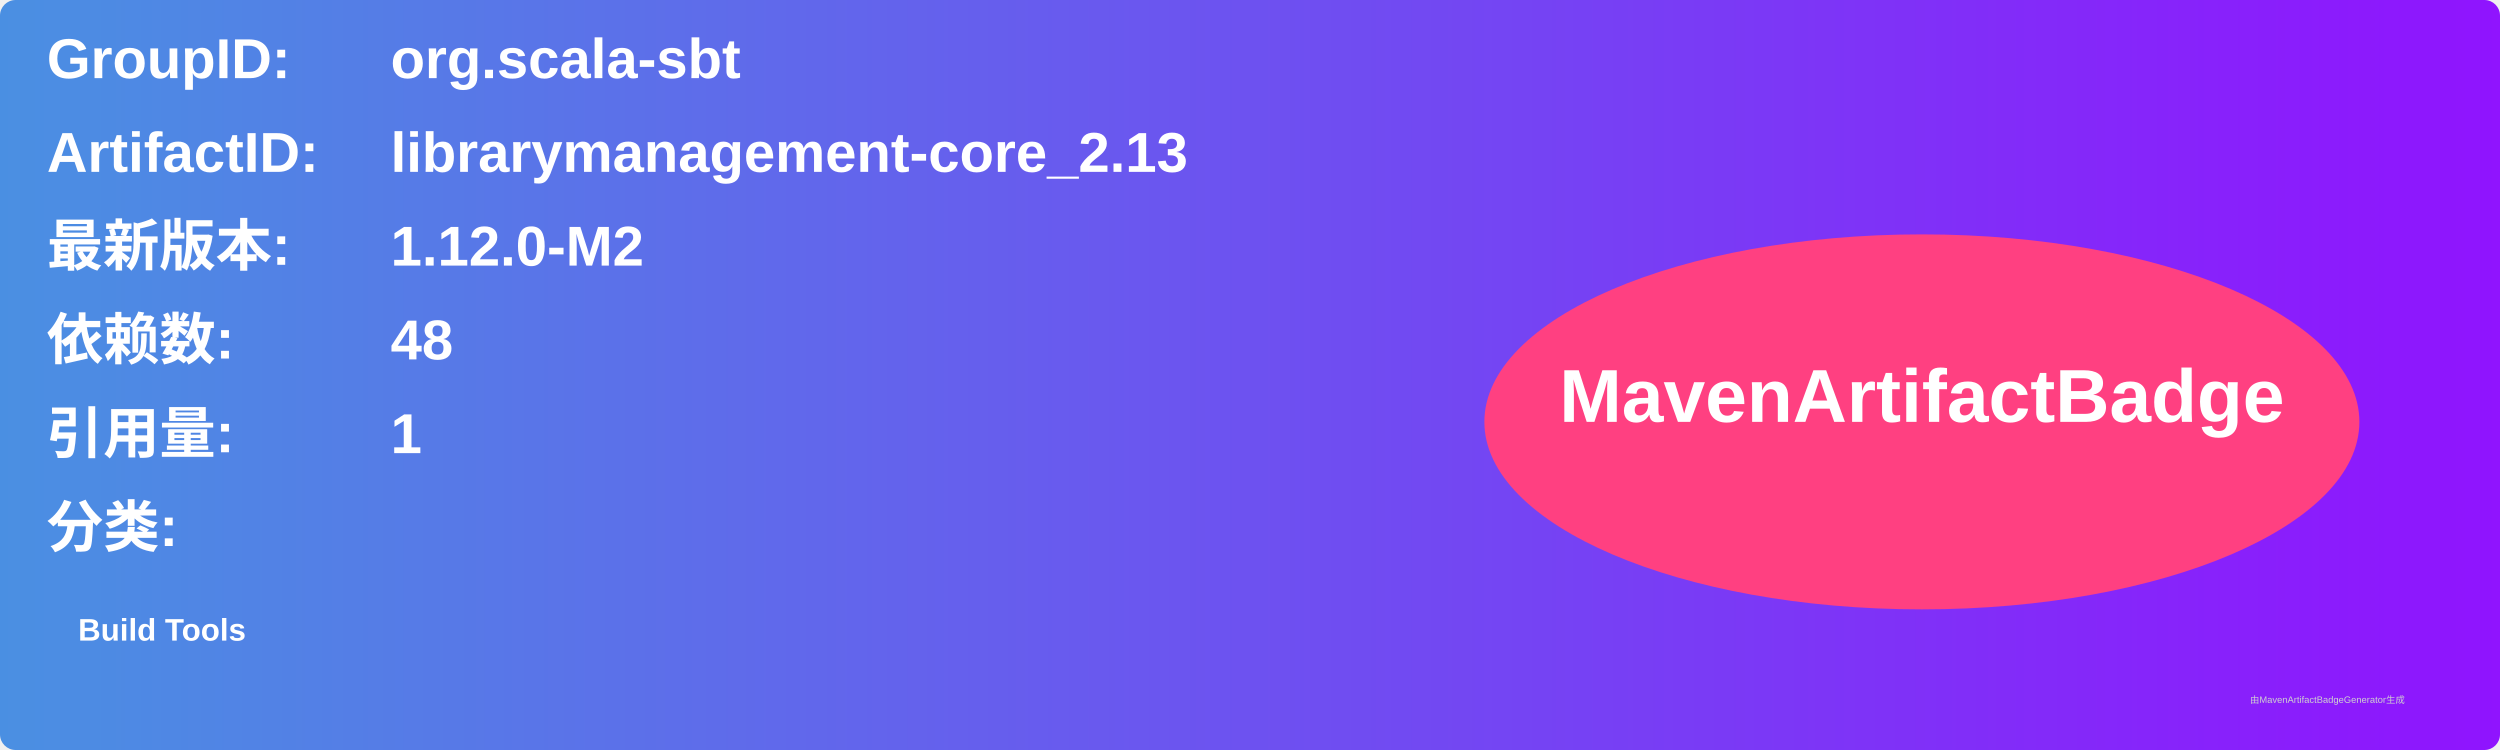
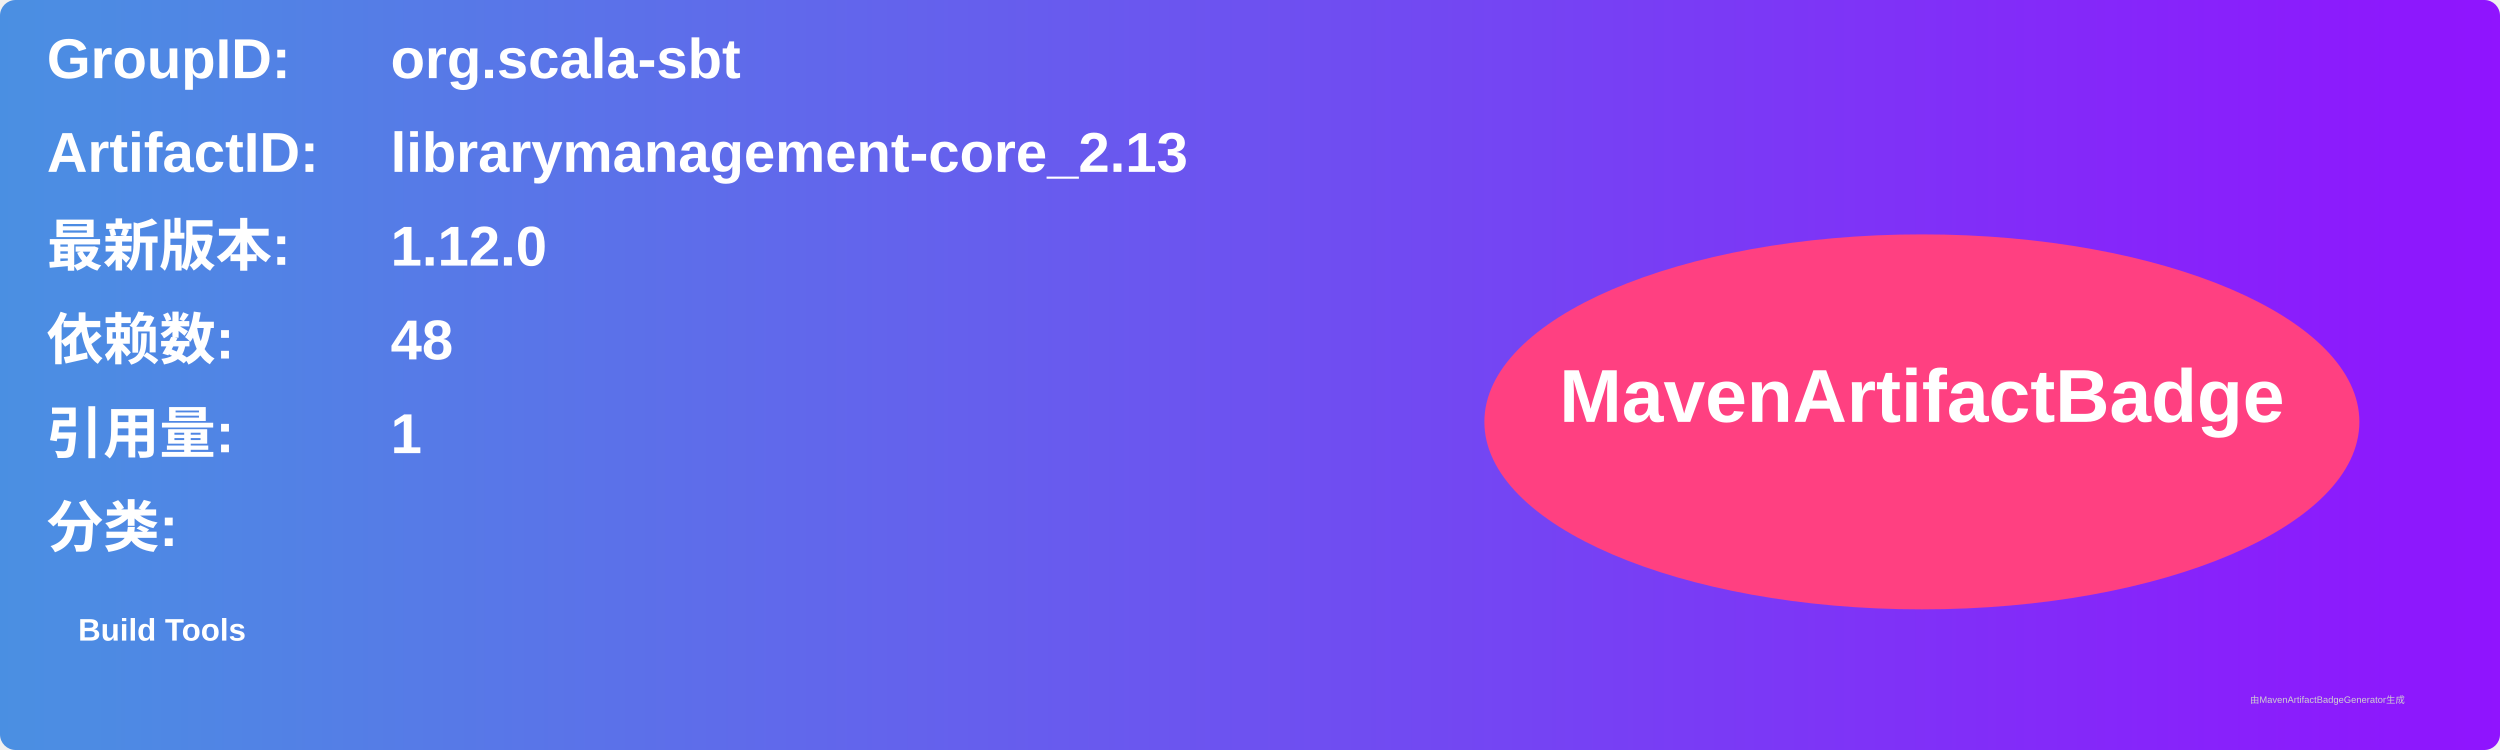
<svg xmlns="http://www.w3.org/2000/svg" width="800" height="240" viewBox="0 0 800 240">
  <linearGradient id="grad" x1="0%" y1="0%" x2="100%" y2="0%">
    <stop offset="0%" stop-color="#4a90e2" />
    <stop offset="100%" stop-color="#9013fe" />
  </linearGradient>
  <rect width="100%" height="100%" rx="5" ry="5" fill="url(#grad)" />
  <g transform="translate(15, 15)">
    <text x="0" y="10" font-family="Arial" font-size="18" fill="white" font-weight="bold" width="260">GroupID:</text>
    <text x="110" y="10" font-family="Arial" font-size="18" fill="white" font-weight="bold" width="460">org.scala-sbt</text>
    <text x="0" y="40" font-family="Arial" font-size="18" fill="white" font-weight="bold" width="260">ArtifactID:</text>
    <text x="110" y="40" font-family="Arial" font-size="18" fill="white" font-weight="bold" width="460">librarymanagement-core_2.13</text>
    <text x="0" y="70" font-family="Arial" font-size="18" fill="white" font-weight="bold">最新版本:</text>
    <text x="110" y="70" font-family="Arial" font-size="18" fill="white" font-weight="bold">
-       <tspan font-weight="bold">1.12.0-M2</tspan>
+       <tspan font-weight="bold">1.12.0</tspan>
    </text>
    <text x="0" y="100" font-family="Arial" font-size="18" fill="white" font-weight="bold">依赖数: </text>
    <text x="110" y="100" font-family="Arial" font-size="18" fill="white">
      <tspan font-weight="bold">48</tspan>
    </text>
    <text x="0" y="130" font-family="Arial" font-size="18" fill="white" font-weight="bold">引用量: </text>
    <text x="110" y="130" font-family="Arial" font-size="18" fill="white">
      <tspan font-weight="bold">1</tspan>
    </text>
    <text x="0" y="160" font-family="Arial" font-size="18" fill="white" font-weight="bold">分类:</text>
    <text x="10" y="190" font-family="Arial" font-size="10" fill="white">
      <tspan font-weight="bold">Build Tools</tspan>
    </text>
    <ellipse cx="600" cy="120" rx="140" ry="60" fill="#ff4081" />
    <text x="600" y="120" text-anchor="middle" font-family="Arial" font-size="24" fill="white" font-weight="bold">MavenArtifactBadge</text>
  </g>
  <text x="720" y="225" font-family="Arial" font-size="3" fill="#d0d0d0">由MavenArtifactBadgeGenerator生成</text>
</svg>
